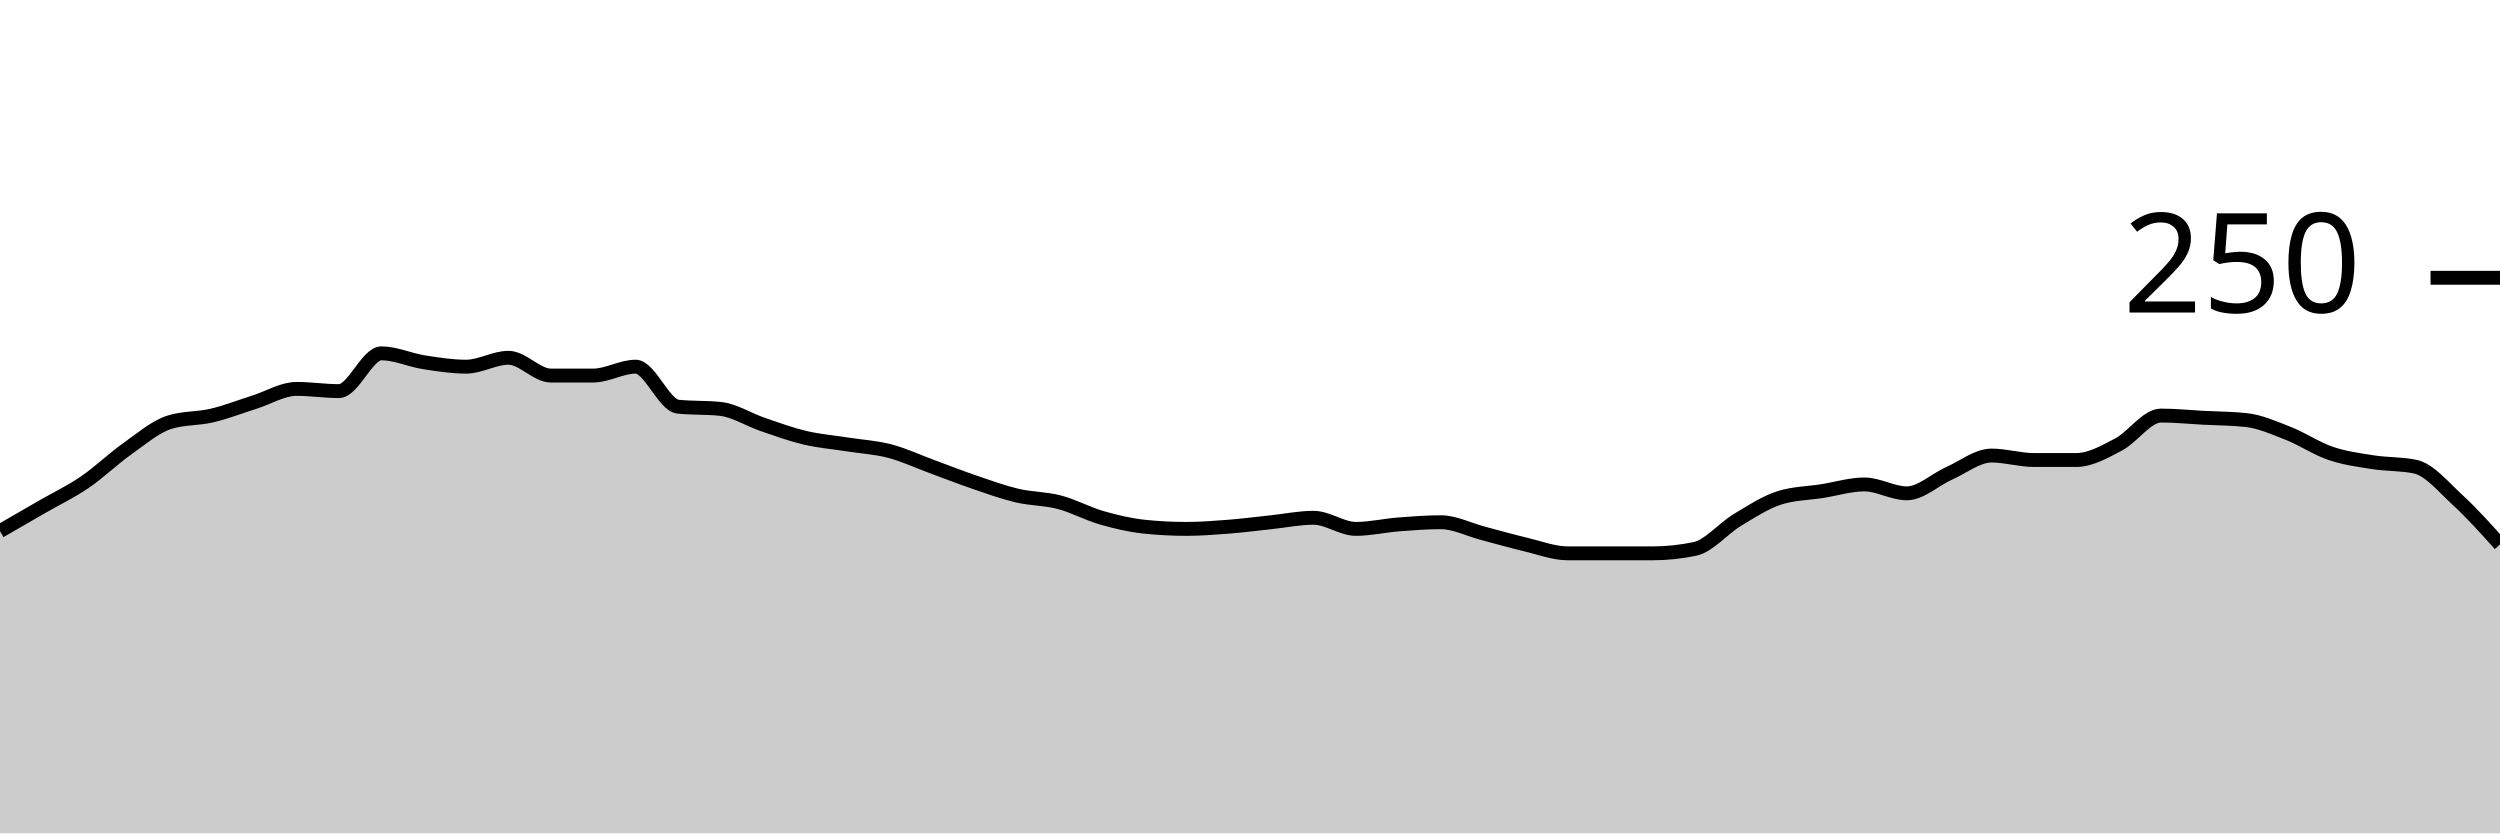
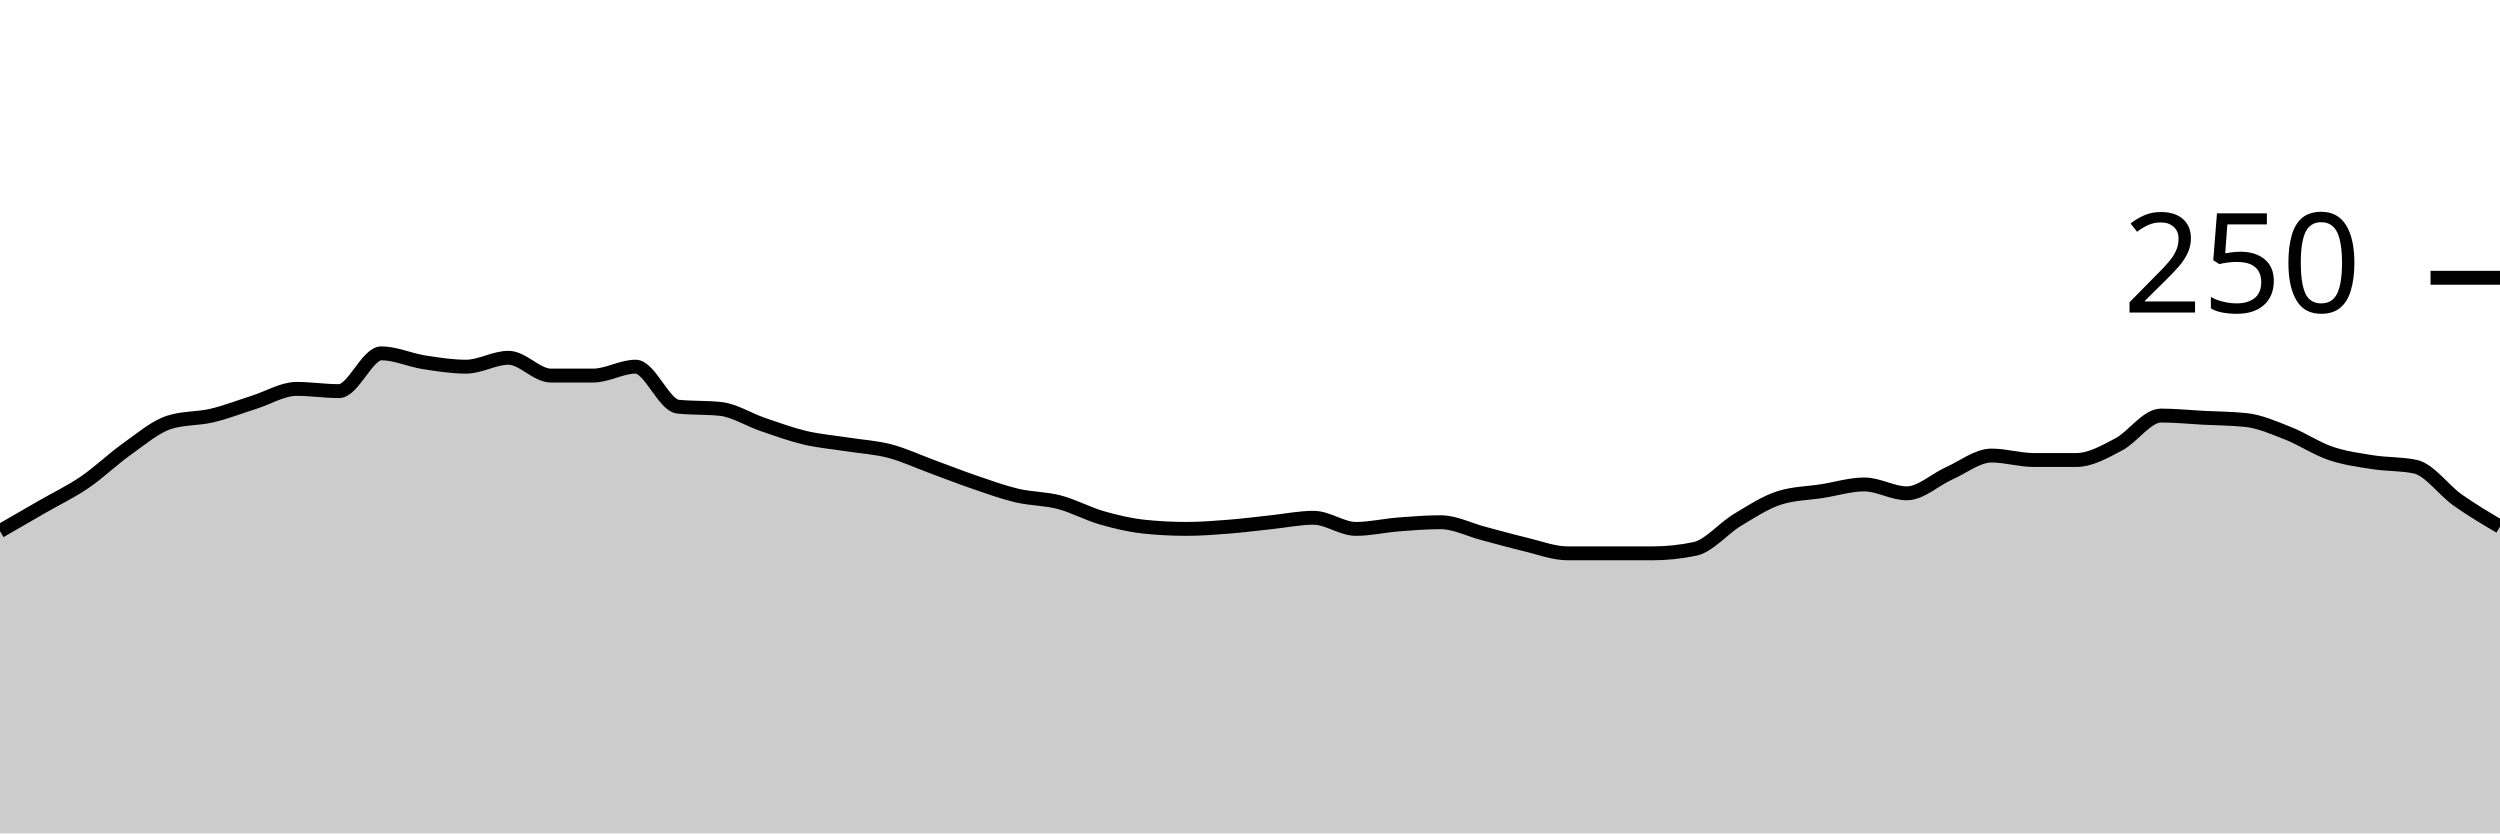
<svg xmlns="http://www.w3.org/2000/svg" viewBox="0 0 180 60">
  <g transform="translate(0,20)">
-     <path class="area" fill="rgba(0, 0, 0, 0.2)" d="M0,18.24C1.017,17.653,2.034,17.067,3.051,16.48C4.068,15.893,5.085,15.413,6.102,14.72C7.119,14.027,8.136,13.04,9.153,12.32C10.169,11.6,11.186,10.72,12.203,10.4C13.22,10.08,14.237,10.16,15.254,9.92C16.271,9.68,17.288,9.28,18.305,8.96C19.322,8.64,20.339,8,21.356,8C22.373,8,23.39,8.16,24.407,8.16C25.424,8.16,26.441,5.44,27.458,5.44C28.475,5.44,29.492,5.92,30.508,6.08C31.525,6.24,32.542,6.4,33.559,6.4C34.576,6.4,35.593,5.76,36.61,5.76C37.627,5.76,38.644,7.04,39.661,7.04C40.678,7.04,41.695,7.04,42.712,7.04C43.729,7.04,44.746,6.4,45.763,6.4C46.78,6.4,47.797,9.173,48.814,9.28C49.831,9.387,50.847,9.333,51.864,9.44C52.881,9.547,53.898,10.213,54.915,10.56C55.932,10.907,56.949,11.28,57.966,11.52C58.983,11.76,60,11.84,61.017,12C62.034,12.16,63.051,12.213,64.068,12.48C65.085,12.747,66.102,13.227,67.119,13.6C68.136,13.973,69.153,14.373,70.169,14.72C71.186,15.067,72.203,15.44,73.22,15.68C74.237,15.92,75.254,15.893,76.271,16.16C77.288,16.427,78.305,16.987,79.322,17.28C80.339,17.573,81.356,17.813,82.373,17.92C83.39,18.027,84.407,18.08,85.424,18.08C86.441,18.08,87.458,18,88.475,17.92C89.492,17.84,90.508,17.707,91.525,17.6C92.542,17.493,93.559,17.28,94.576,17.28C95.593,17.28,96.61,18.08,97.627,18.08C98.644,18.08,99.661,17.84,100.678,17.76C101.695,17.68,102.712,17.6,103.729,17.6C104.746,17.6,105.763,18.133,106.78,18.4C107.797,18.667,108.814,18.96,109.831,19.2C110.847,19.44,111.864,19.84,112.881,19.84C113.898,19.84,114.915,19.84,115.932,19.84C116.949,19.84,117.966,19.84,118.983,19.84C120,19.84,121.017,19.733,122.034,19.52C123.051,19.307,124.068,18.053,125.085,17.44C126.102,16.827,127.119,16.16,128.136,15.84C129.153,15.52,130.169,15.52,131.186,15.36C132.203,15.2,133.22,14.88,134.237,14.88C135.254,14.88,136.271,15.52,137.288,15.52C138.305,15.52,139.322,14.533,140.339,14.08C141.356,13.627,142.373,12.8,143.39,12.8C144.407,12.8,145.424,13.12,146.441,13.12C147.458,13.12,148.475,13.12,149.492,13.12C150.508,13.12,151.525,12.533,152.542,12C153.559,11.467,154.576,9.92,155.593,9.92C156.61,9.92,157.627,10.027,158.644,10.08C159.661,10.133,160.678,10.133,161.695,10.24C162.712,10.347,163.729,10.8,164.746,11.2C165.763,11.6,166.78,12.293,167.797,12.64C168.814,12.987,169.831,13.12,170.847,13.28C171.864,13.44,172.881,13.387,173.898,13.6C174.915,13.813,175.932,15.067,176.949,16C177.966,16.933,178.983,18.067,180,19.2L180,40C178.983,40,177.966,40,176.949,40C175.932,40,174.915,40,173.898,40C172.881,40,171.864,40,170.847,40C169.831,40,168.814,40,167.797,40C166.78,40,165.763,40,164.746,40C163.729,40,162.712,40,161.695,40C160.678,40,159.661,40,158.644,40C157.627,40,156.61,40,155.593,40C154.576,40,153.559,40,152.542,40C151.525,40,150.508,40,149.492,40C148.475,40,147.458,40,146.441,40C145.424,40,144.407,40,143.39,40C142.373,40,141.356,40,140.339,40C139.322,40,138.305,40,137.288,40C136.271,40,135.254,40,134.237,40C133.22,40,132.203,40,131.186,40C130.169,40,129.153,40,128.136,40C127.119,40,126.102,40,125.085,40C124.068,40,123.051,40,122.034,40C121.017,40,120,40,118.983,40C117.966,40,116.949,40,115.932,40C114.915,40,113.898,40,112.881,40C111.864,40,110.847,40,109.831,40C108.814,40,107.797,40,106.78,40C105.763,40,104.746,40,103.729,40C102.712,40,101.695,40,100.678,40C99.661,40,98.644,40,97.627,40C96.61,40,95.593,40,94.576,40C93.559,40,92.542,40,91.525,40C90.508,40,89.492,40,88.475,40C87.458,40,86.441,40,85.424,40C84.407,40,83.39,40,82.373,40C81.356,40,80.339,40,79.322,40C78.305,40,77.288,40,76.271,40C75.254,40,74.237,40,73.22,40C72.203,40,71.186,40,70.169,40C69.153,40,68.136,40,67.119,40C66.102,40,65.085,40,64.068,40C63.051,40,62.034,40,61.017,40C60,40,58.983,40,57.966,40C56.949,40,55.932,40,54.915,40C53.898,40,52.881,40,51.864,40C50.847,40,49.831,40,48.814,40C47.797,40,46.78,40,45.763,40C44.746,40,43.729,40,42.712,40C41.695,40,40.678,40,39.661,40C38.644,40,37.627,40,36.61,40C35.593,40,34.576,40,33.559,40C32.542,40,31.525,40,30.508,40C29.492,40,28.475,40,27.458,40C26.441,40,25.424,40,24.407,40C23.39,40,22.373,40,21.356,40C20.339,40,19.322,40,18.305,40C17.288,40,16.271,40,15.254,40C14.237,40,13.22,40,12.203,40C11.186,40,10.169,40,9.153,40C8.136,40,7.119,40,6.102,40C5.085,40,4.068,40,3.051,40C2.034,40,1.017,40,0,40Z" />
-     <path class="line" stroke="black" fill="none" d="M0,18.24C1.017,17.653,2.034,17.067,3.051,16.48C4.068,15.893,5.085,15.413,6.102,14.72C7.119,14.027,8.136,13.04,9.153,12.32C10.169,11.6,11.186,10.72,12.203,10.4C13.22,10.08,14.237,10.16,15.254,9.92C16.271,9.68,17.288,9.28,18.305,8.96C19.322,8.64,20.339,8,21.356,8C22.373,8,23.39,8.16,24.407,8.16C25.424,8.16,26.441,5.44,27.458,5.44C28.475,5.44,29.492,5.92,30.508,6.08C31.525,6.24,32.542,6.4,33.559,6.4C34.576,6.4,35.593,5.76,36.61,5.76C37.627,5.76,38.644,7.04,39.661,7.04C40.678,7.04,41.695,7.04,42.712,7.04C43.729,7.04,44.746,6.4,45.763,6.4C46.78,6.4,47.797,9.173,48.814,9.28C49.831,9.387,50.847,9.333,51.864,9.44C52.881,9.547,53.898,10.213,54.915,10.56C55.932,10.907,56.949,11.28,57.966,11.52C58.983,11.76,60,11.84,61.017,12C62.034,12.16,63.051,12.213,64.068,12.48C65.085,12.747,66.102,13.227,67.119,13.6C68.136,13.973,69.153,14.373,70.169,14.72C71.186,15.067,72.203,15.44,73.22,15.68C74.237,15.92,75.254,15.893,76.271,16.16C77.288,16.427,78.305,16.987,79.322,17.28C80.339,17.573,81.356,17.813,82.373,17.92C83.39,18.027,84.407,18.08,85.424,18.08C86.441,18.08,87.458,18,88.475,17.92C89.492,17.84,90.508,17.707,91.525,17.6C92.542,17.493,93.559,17.28,94.576,17.28C95.593,17.28,96.61,18.08,97.627,18.08C98.644,18.08,99.661,17.84,100.678,17.76C101.695,17.68,102.712,17.6,103.729,17.6C104.746,17.6,105.763,18.133,106.78,18.4C107.797,18.667,108.814,18.96,109.831,19.2C110.847,19.44,111.864,19.84,112.881,19.84C113.898,19.84,114.915,19.84,115.932,19.84C116.949,19.84,117.966,19.84,118.983,19.84C120,19.84,121.017,19.733,122.034,19.52C123.051,19.307,124.068,18.053,125.085,17.44C126.102,16.827,127.119,16.16,128.136,15.84C129.153,15.52,130.169,15.52,131.186,15.36C132.203,15.2,133.22,14.88,134.237,14.88C135.254,14.88,136.271,15.52,137.288,15.52C138.305,15.52,139.322,14.533,140.339,14.08C141.356,13.627,142.373,12.8,143.39,12.8C144.407,12.8,145.424,13.12,146.441,13.12C147.458,13.12,148.475,13.12,149.492,13.12C150.508,13.12,151.525,12.533,152.542,12C153.559,11.467,154.576,9.92,155.593,9.92C156.61,9.92,157.627,10.027,158.644,10.08C159.661,10.133,160.678,10.133,161.695,10.24C162.712,10.347,163.729,10.8,164.746,11.2C165.763,11.6,166.78,12.293,167.797,12.64C168.814,12.987,169.831,13.12,170.847,13.28C171.864,13.44,172.881,13.387,173.898,13.6C174.915,13.813,175.932,15.067,176.949,16C177.966,16.933,178.983,18.067,180,19.2" />
+     <path class="area" fill="rgba(0, 0, 0, 0.2)" d="M0,18.24C1.017,17.653,2.034,17.067,3.051,16.48C4.068,15.893,5.085,15.413,6.102,14.72C7.119,14.027,8.136,13.04,9.153,12.32C10.169,11.6,11.186,10.72,12.203,10.4C13.22,10.08,14.237,10.16,15.254,9.92C16.271,9.68,17.288,9.28,18.305,8.96C19.322,8.64,20.339,8,21.356,8C22.373,8,23.39,8.16,24.407,8.16C25.424,8.16,26.441,5.44,27.458,5.44C28.475,5.44,29.492,5.92,30.508,6.08C31.525,6.24,32.542,6.4,33.559,6.4C34.576,6.4,35.593,5.76,36.61,5.76C37.627,5.76,38.644,7.04,39.661,7.04C40.678,7.04,41.695,7.04,42.712,7.04C43.729,7.04,44.746,6.4,45.763,6.4C46.78,6.4,47.797,9.173,48.814,9.28C49.831,9.387,50.847,9.333,51.864,9.44C52.881,9.547,53.898,10.213,54.915,10.56C55.932,10.907,56.949,11.28,57.966,11.52C58.983,11.76,60,11.84,61.017,12C62.034,12.16,63.051,12.213,64.068,12.48C65.085,12.747,66.102,13.227,67.119,13.6C68.136,13.973,69.153,14.373,70.169,14.72C71.186,15.067,72.203,15.44,73.22,15.68C74.237,15.92,75.254,15.893,76.271,16.16C77.288,16.427,78.305,16.987,79.322,17.28C80.339,17.573,81.356,17.813,82.373,17.92C83.39,18.027,84.407,18.08,85.424,18.08C86.441,18.08,87.458,18,88.475,17.92C89.492,17.84,90.508,17.707,91.525,17.6C92.542,17.493,93.559,17.28,94.576,17.28C95.593,17.28,96.61,18.08,97.627,18.08C98.644,18.08,99.661,17.84,100.678,17.76C101.695,17.68,102.712,17.6,103.729,17.6C104.746,17.6,105.763,18.133,106.78,18.4C107.797,18.667,108.814,18.96,109.831,19.2C110.847,19.44,111.864,19.84,112.881,19.84C113.898,19.84,114.915,19.84,115.932,19.84C116.949,19.84,117.966,19.84,118.983,19.84C120,19.84,121.017,19.733,122.034,19.52C123.051,19.307,124.068,18.053,125.085,17.44C126.102,16.827,127.119,16.16,128.136,15.84C129.153,15.52,130.169,15.52,131.186,15.36C132.203,15.2,133.22,14.88,134.237,14.88C135.254,14.88,136.271,15.52,137.288,15.52C138.305,15.52,139.322,14.533,140.339,14.08C141.356,13.627,142.373,12.8,143.39,12.8C144.407,12.8,145.424,13.12,146.441,13.12C147.458,13.12,148.475,13.12,149.492,13.12C150.508,13.12,151.525,12.533,152.542,12C153.559,11.467,154.576,9.92,155.593,9.92C156.61,9.92,157.627,10.027,158.644,10.08C159.661,10.133,160.678,10.133,161.695,10.24C162.712,10.347,163.729,10.8,164.746,11.2C165.763,11.6,166.78,12.293,167.797,12.64C168.814,12.987,169.831,13.12,170.847,13.28C171.864,13.44,172.881,13.387,173.898,13.6C174.915,13.813,175.932,15.28,176.949,16C177.966,16.72,178.983,17.32,180,17.92L180,40C178.983,40,177.966,40,176.949,40C175.932,40,174.915,40,173.898,40C172.881,40,171.864,40,170.847,40C169.831,40,168.814,40,167.797,40C166.78,40,165.763,40,164.746,40C163.729,40,162.712,40,161.695,40C160.678,40,159.661,40,158.644,40C157.627,40,156.61,40,155.593,40C154.576,40,153.559,40,152.542,40C151.525,40,150.508,40,149.492,40C148.475,40,147.458,40,146.441,40C145.424,40,144.407,40,143.39,40C142.373,40,141.356,40,140.339,40C139.322,40,138.305,40,137.288,40C136.271,40,135.254,40,134.237,40C133.22,40,132.203,40,131.186,40C130.169,40,129.153,40,128.136,40C127.119,40,126.102,40,125.085,40C124.068,40,123.051,40,122.034,40C121.017,40,120,40,118.983,40C117.966,40,116.949,40,115.932,40C114.915,40,113.898,40,112.881,40C111.864,40,110.847,40,109.831,40C108.814,40,107.797,40,106.78,40C105.763,40,104.746,40,103.729,40C102.712,40,101.695,40,100.678,40C99.661,40,98.644,40,97.627,40C96.61,40,95.593,40,94.576,40C93.559,40,92.542,40,91.525,40C90.508,40,89.492,40,88.475,40C87.458,40,86.441,40,85.424,40C84.407,40,83.39,40,82.373,40C81.356,40,80.339,40,79.322,40C78.305,40,77.288,40,76.271,40C75.254,40,74.237,40,73.22,40C72.203,40,71.186,40,70.169,40C69.153,40,68.136,40,67.119,40C66.102,40,65.085,40,64.068,40C63.051,40,62.034,40,61.017,40C60,40,58.983,40,57.966,40C56.949,40,55.932,40,54.915,40C53.898,40,52.881,40,51.864,40C50.847,40,49.831,40,48.814,40C47.797,40,46.78,40,45.763,40C44.746,40,43.729,40,42.712,40C41.695,40,40.678,40,39.661,40C38.644,40,37.627,40,36.61,40C35.593,40,34.576,40,33.559,40C32.542,40,31.525,40,30.508,40C29.492,40,28.475,40,27.458,40C26.441,40,25.424,40,24.407,40C23.39,40,22.373,40,21.356,40C20.339,40,19.322,40,18.305,40C17.288,40,16.271,40,15.254,40C14.237,40,13.22,40,12.203,40C11.186,40,10.169,40,9.153,40C8.136,40,7.119,40,6.102,40C5.085,40,4.068,40,3.051,40C2.034,40,1.017,40,0,40Z" />
+     <path class="line" stroke="black" fill="none" d="M0,18.24C1.017,17.653,2.034,17.067,3.051,16.48C4.068,15.893,5.085,15.413,6.102,14.72C7.119,14.027,8.136,13.04,9.153,12.32C10.169,11.6,11.186,10.72,12.203,10.4C13.22,10.08,14.237,10.16,15.254,9.92C16.271,9.68,17.288,9.28,18.305,8.96C19.322,8.64,20.339,8,21.356,8C22.373,8,23.39,8.16,24.407,8.16C25.424,8.16,26.441,5.44,27.458,5.44C28.475,5.44,29.492,5.92,30.508,6.08C31.525,6.24,32.542,6.4,33.559,6.4C34.576,6.4,35.593,5.76,36.61,5.76C37.627,5.76,38.644,7.04,39.661,7.04C40.678,7.04,41.695,7.04,42.712,7.04C43.729,7.04,44.746,6.4,45.763,6.4C46.78,6.4,47.797,9.173,48.814,9.28C49.831,9.387,50.847,9.333,51.864,9.44C52.881,9.547,53.898,10.213,54.915,10.56C55.932,10.907,56.949,11.28,57.966,11.52C58.983,11.76,60,11.84,61.017,12C62.034,12.16,63.051,12.213,64.068,12.48C65.085,12.747,66.102,13.227,67.119,13.6C68.136,13.973,69.153,14.373,70.169,14.72C71.186,15.067,72.203,15.44,73.22,15.68C74.237,15.92,75.254,15.893,76.271,16.16C77.288,16.427,78.305,16.987,79.322,17.28C80.339,17.573,81.356,17.813,82.373,17.92C83.39,18.027,84.407,18.08,85.424,18.08C86.441,18.08,87.458,18,88.475,17.92C89.492,17.84,90.508,17.707,91.525,17.6C92.542,17.493,93.559,17.28,94.576,17.28C95.593,17.28,96.61,18.08,97.627,18.08C98.644,18.08,99.661,17.84,100.678,17.76C101.695,17.68,102.712,17.6,103.729,17.6C104.746,17.6,105.763,18.133,106.78,18.4C107.797,18.667,108.814,18.96,109.831,19.2C110.847,19.44,111.864,19.84,112.881,19.84C113.898,19.84,114.915,19.84,115.932,19.84C116.949,19.84,117.966,19.84,118.983,19.84C120,19.84,121.017,19.733,122.034,19.52C123.051,19.307,124.068,18.053,125.085,17.44C126.102,16.827,127.119,16.16,128.136,15.84C129.153,15.52,130.169,15.52,131.186,15.36C132.203,15.2,133.22,14.88,134.237,14.88C135.254,14.88,136.271,15.52,137.288,15.52C138.305,15.52,139.322,14.533,140.339,14.08C141.356,13.627,142.373,12.8,143.39,12.8C144.407,12.8,145.424,13.12,146.441,13.12C147.458,13.12,148.475,13.12,149.492,13.12C150.508,13.12,151.525,12.533,152.542,12C153.559,11.467,154.576,9.92,155.593,9.92C156.61,9.92,157.627,10.027,158.644,10.08C159.661,10.133,160.678,10.133,161.695,10.24C162.712,10.347,163.729,10.8,164.746,11.2C165.763,11.6,166.78,12.293,167.797,12.64C168.814,12.987,169.831,13.12,170.847,13.28C171.864,13.44,172.881,13.387,173.898,13.6C174.915,13.813,175.932,15.28,176.949,16C177.966,16.72,178.983,17.32,180,17.92" />
    <path class="axis-ceiling" stroke-width="1" stroke="black" fill="none" d="M175,0L180,0" />
    <text class="axis-ceiling-label" font-family="sans-serif" text-anchor="end" font-size="10px" x="170" y="2.5">250</text>
  </g>
</svg>
